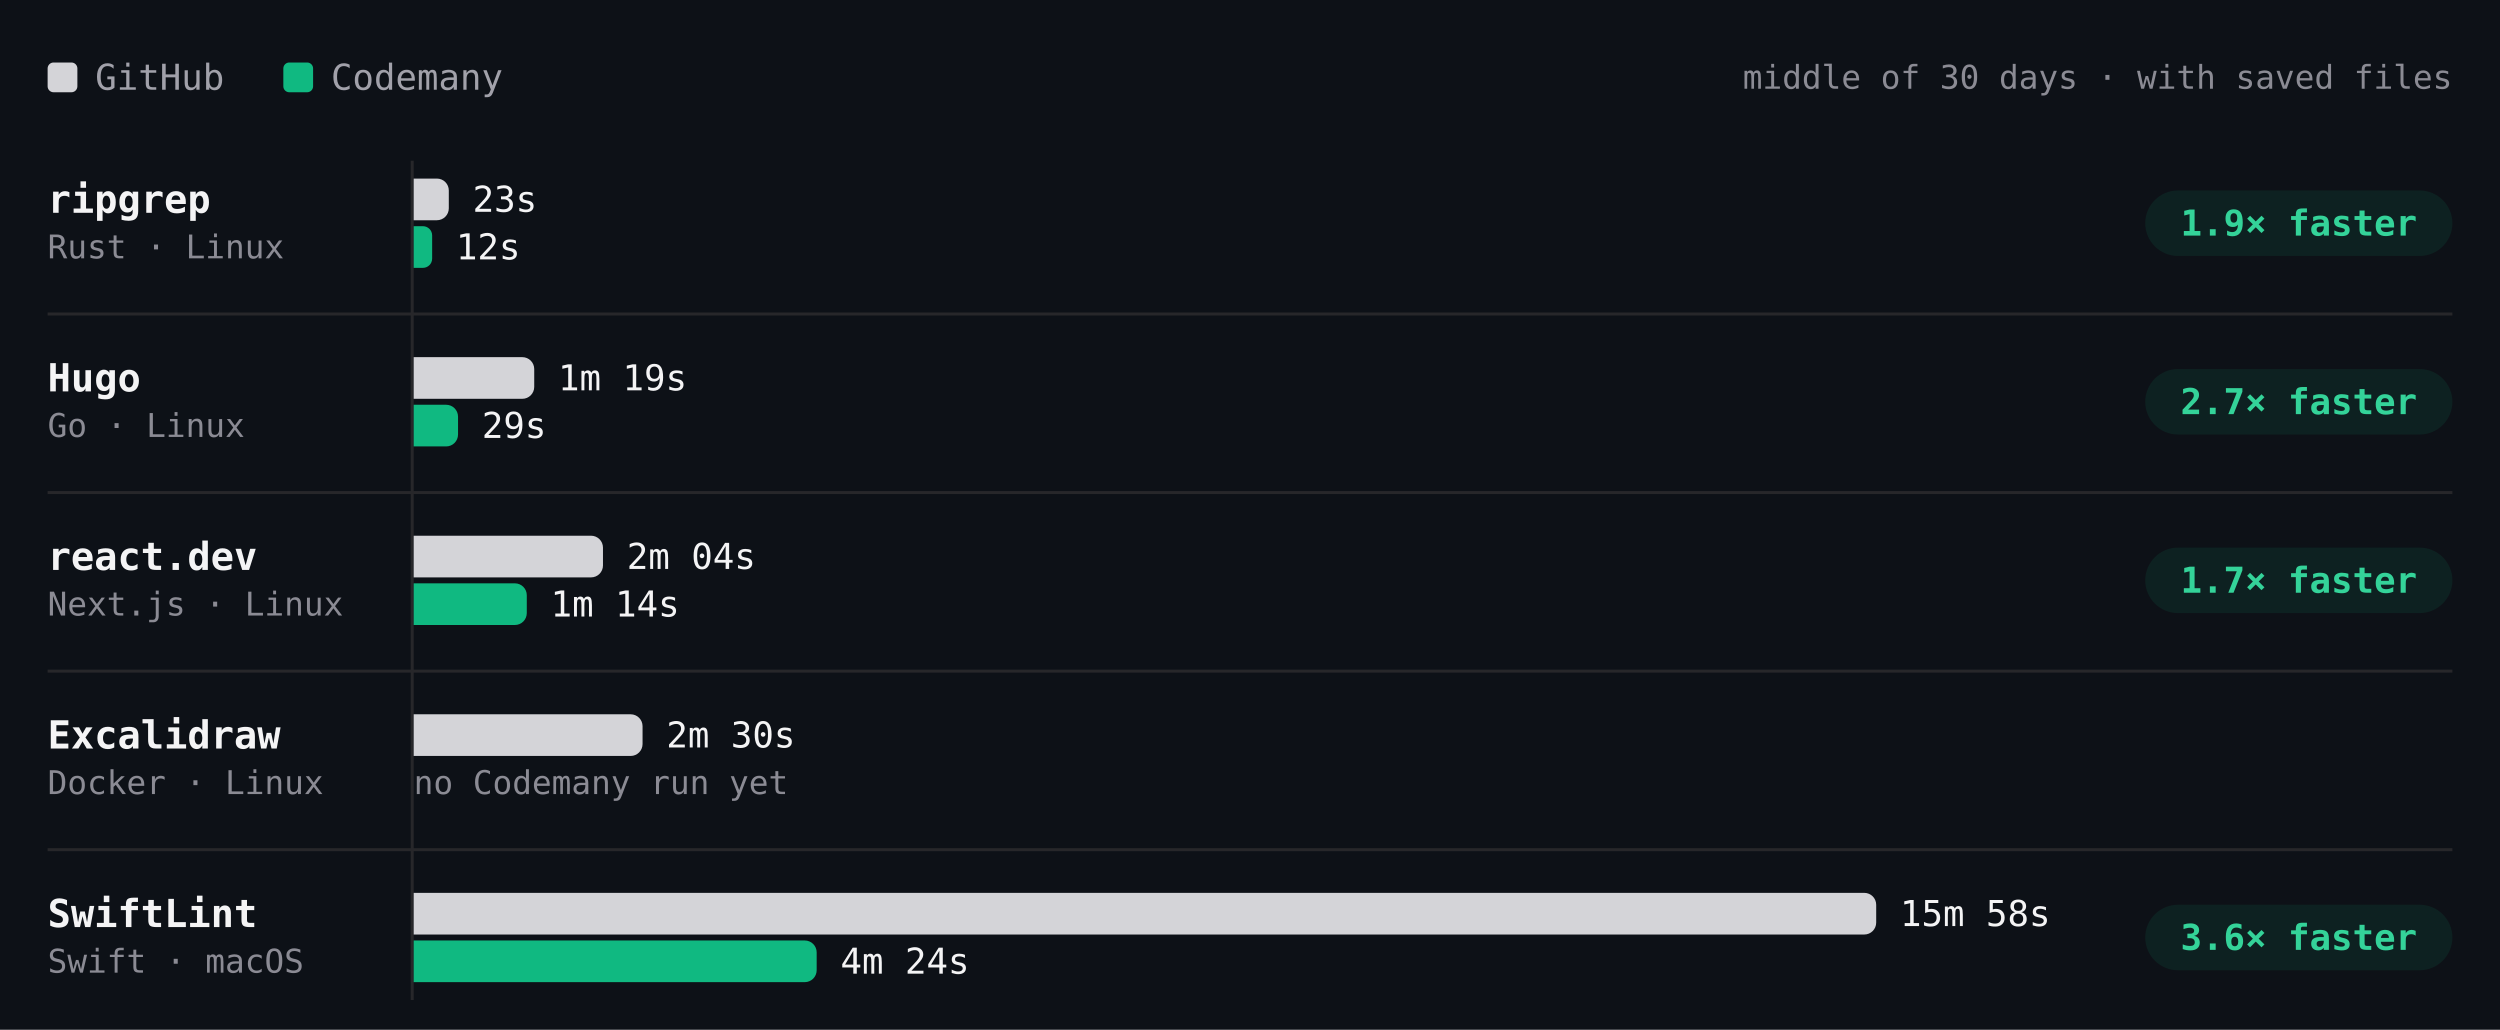
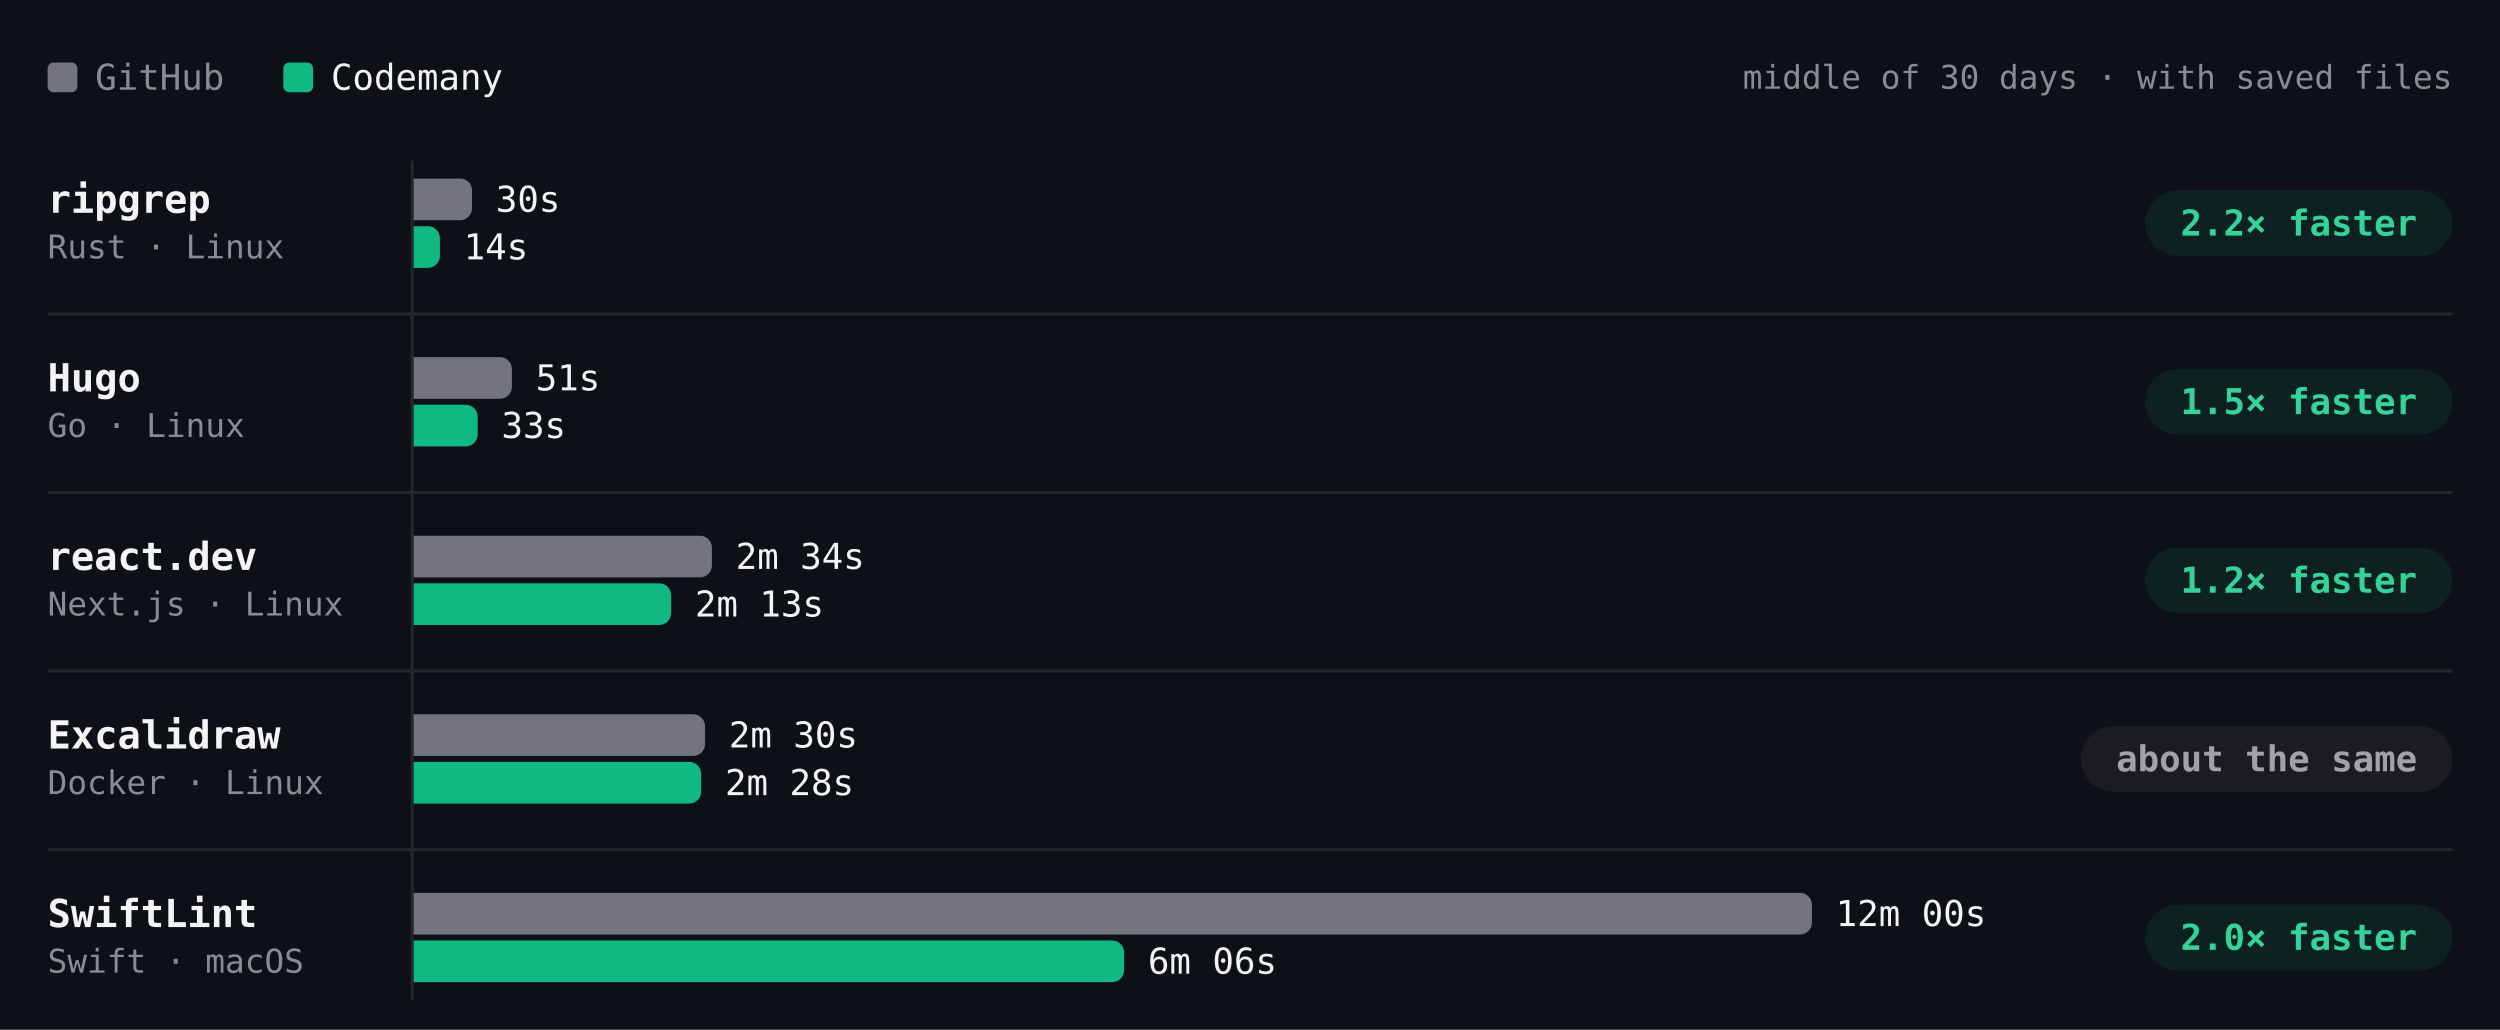
- <svg xmlns="http://www.w3.org/2000/svg" viewBox="0 0 840 346" width="840" height="346" role="img" aria-label="Build time per project, middle of 30 days · with saved files. ripgrep: GitHub 23s, Codemany 12s, 1.9× faster; Hugo: GitHub 1m 19s, Codemany 29s, 2.7× faster; react.dev: GitHub 2m 04s, Codemany 1m 14s, 1.7× faster; Excalidraw: GitHub 2m 30s, Codemany —, —; SwiftLint: GitHub 15m 58s, Codemany 4m 24s, 3.6× faster." font-family="'JetBrains Mono', ui-monospace, SFMono-Regular, Menlo, monospace" style="max-width:100%;height:auto;font-variant-numeric:tabular-nums">
+ <svg xmlns="http://www.w3.org/2000/svg" viewBox="0 0 840 346" width="840" height="346" role="img" aria-label="Build time per project, middle of 30 days · with saved files. ripgrep: GitHub 30s, Codemany 14s, 2.2× faster; Hugo: GitHub 51s, Codemany 33s, 1.5× faster; react.dev: GitHub 2m 34s, Codemany 2m 13s, 1.2× faster; Excalidraw: GitHub 2m 30s, Codemany 2m 28s, about the same; SwiftLint: GitHub 12m 00s, Codemany 6m 06s, 2.0× faster." font-family="'JetBrains Mono', ui-monospace, SFMono-Regular, Menlo, monospace" style="max-width:100%;height:auto;font-variant-numeric:tabular-nums">
  <rect width="840" height="346" fill="#0d1117" />
-   <rect x="16" y="21" width="10" height="10" rx="2" fill="#d4d4d8" />
-   <text x="32" y="26" font-size="12" fill="#a1a1aa" dominant-baseline="central">GitHub</text>
+   <rect x="16" y="21" width="10" height="10" rx="2" fill="#74747c" />
+   <text x="32" y="26" font-size="12" fill="#8b8b94" dominant-baseline="central">GitHub</text>
  <rect x="95.2" y="21" width="10" height="10" rx="2" fill="#10b981" />
-   <text x="111.2" y="26" font-size="12" fill="#a1a1aa" dominant-baseline="central">Codemany</text>
+   <text x="111.2" y="26" font-size="12" fill="#f4f4f5" dominant-baseline="central">Codemany</text>
  <text x="824" y="26" font-size="11" fill="#8b8b94" text-anchor="end" dominant-baseline="central">middle of 30 days · with saved files</text>
  <path d="M138.5 54L138.5 336" stroke="#27272a" stroke-width="1" fill="none" />
  <text x="16" y="67" font-size="13" fill="#f4f4f5" font-weight="600" dominant-baseline="central">ripgrep</text>
  <text x="16" y="83" font-size="11" fill="#8b8b94" dominant-baseline="central">Rust · Linux</text>
-   <g class="bench-mark" data-tip="ripgrep · GitHub · 23s · middle of 1 night" data-href="https://github.com/codemanyhq/bench/actions/runs/41147860813/job/124377144237" style="cursor:pointer">
-     <rect x="139" y="59" width="549.8" height="16" fill="#0d1117" fill-opacity="0" />
-     <path d="M139 60h7.8a4 4 0 0 1 4 4v6a4 4 0 0 1 -4 4h-7.8z" fill="#d4d4d8" />
-     <text x="158.8" y="67" font-size="12" fill="#f4f4f5" dominant-baseline="central">23s</text>
+   <g class="bench-mark" data-tip="ripgrep · GitHub · 30s · middle of 2 nights" data-href="https://github.com/codemanyhq/bench-private/actions/runs/41359852763/job/125007759954" style="cursor:pointer">
+     <rect x="139" y="59" width="528.2" height="16" fill="#0d1117" fill-opacity="0" />
+     <path d="M139 60h15.6a4 4 0 0 1 4 4v6a4 4 0 0 1 -4 4h-15.6z" fill="#74747c" />
+     <text x="166.6" y="67" font-size="12" fill="#f4f4f5" dominant-baseline="central">30s</text>
  </g>
-   <g class="bench-mark" data-tip="ripgrep · Codemany · 12s · middle of 1 night" data-href="https://github.com/codemanyhq/bench/actions/runs/41147860813/job/124377144253" style="cursor:pointer">
-     <rect x="139" y="75" width="549.8" height="16" fill="#0d1117" fill-opacity="0" />
-     <path d="M139 76h3.1a3.1 3.1 0 0 1 3.1 3.1v7.8a3.1 3.1 0 0 1 -3.1 3.1h-3.1z" fill="#10b981" />
-     <text x="153.2" y="83" font-size="12" fill="#f4f4f5" dominant-baseline="central">12s</text>
+   <g class="bench-mark" data-tip="ripgrep · Codemany · 14s · middle of 2 nights" data-href="https://github.com/codemanyhq/bench/actions/runs/41189686531/job/124809425379" style="cursor:pointer">
+     <rect x="139" y="75" width="528.2" height="16" fill="#0d1117" fill-opacity="0" />
+     <path d="M139 76h4.8a4 4 0 0 1 4 4v6a4 4 0 0 1 -4 4h-4.8z" fill="#10b981" />
+     <text x="155.8" y="83" font-size="12" fill="#f4f4f5" dominant-baseline="central">14s</text>
  </g>
  <rect x="720.8" y="64" width="103.2" height="22" rx="11" fill="rgba(16,185,129,0.10)" />
-   <text x="772.4" y="75" font-size="12" fill="#34d399" font-weight="600" text-anchor="middle" dominant-baseline="central">1.9× faster</text>
+   <text x="772.4" y="75" font-size="12" fill="#34d399" font-weight="600" text-anchor="middle" dominant-baseline="central">2.2× faster</text>
  <text x="16" y="127" font-size="13" fill="#f4f4f5" font-weight="600" dominant-baseline="central">Hugo</text>
  <text x="16" y="143" font-size="11" fill="#8b8b94" dominant-baseline="central">Go · Linux</text>
-   <g class="bench-mark" data-tip="Hugo · GitHub · 1m 19s · middle of 1 night" data-href="https://github.com/codemanyhq/bench/actions/runs/41147860813/job/124377144332" style="cursor:pointer">
-     <rect x="139" y="119" width="549.8" height="16" fill="#0d1117" fill-opacity="0" />
-     <path d="M139 120h36.5a4 4 0 0 1 4 4v6a4 4 0 0 1 -4 4h-36.5z" fill="#d4d4d8" />
-     <text x="187.5" y="127" font-size="12" fill="#f4f4f5" dominant-baseline="central">1m 19s</text>
+   <g class="bench-mark" data-tip="Hugo · GitHub · 51s · middle of 2 nights" data-href="https://github.com/codemanyhq/bench-private/actions/runs/41359852763/job/125007760020" style="cursor:pointer">
+     <rect x="139" y="119" width="528.2" height="16" fill="#0d1117" fill-opacity="0" />
+     <path d="M139 120h29a4 4 0 0 1 4 4v6a4 4 0 0 1 -4 4h-29z" fill="#74747c" />
+     <text x="180" y="127" font-size="12" fill="#f4f4f5" dominant-baseline="central">51s</text>
  </g>
-   <g class="bench-mark" data-tip="Hugo · Codemany · 29s · middle of 1 night" data-href="https://github.com/codemanyhq/bench/actions/runs/41147860813/job/124377144198" style="cursor:pointer">
-     <rect x="139" y="135" width="549.8" height="16" fill="#0d1117" fill-opacity="0" />
-     <path d="M139 136h10.9a4 4 0 0 1 4 4v6a4 4 0 0 1 -4 4h-10.9z" fill="#10b981" />
-     <text x="161.9" y="143" font-size="12" fill="#f4f4f5" dominant-baseline="central">29s</text>
+   <g class="bench-mark" data-tip="Hugo · Codemany · 33s · middle of 2 nights" data-href="https://github.com/codemanyhq/bench/actions/runs/41189686531/job/124809425458" style="cursor:pointer">
+     <rect x="139" y="135" width="528.2" height="16" fill="#0d1117" fill-opacity="0" />
+     <path d="M139 136h17.5a4 4 0 0 1 4 4v6a4 4 0 0 1 -4 4h-17.5z" fill="#10b981" />
+     <text x="168.5" y="143" font-size="12" fill="#f4f4f5" dominant-baseline="central">33s</text>
  </g>
  <rect x="720.8" y="124" width="103.2" height="22" rx="11" fill="rgba(16,185,129,0.10)" />
-   <text x="772.4" y="135" font-size="12" fill="#34d399" font-weight="600" text-anchor="middle" dominant-baseline="central">2.7× faster</text>
+   <text x="772.4" y="135" font-size="12" fill="#34d399" font-weight="600" text-anchor="middle" dominant-baseline="central">1.5× faster</text>
  <path d="M16 105.5L824 105.5" stroke="#27272a" stroke-width="1" fill="none" />
  <text x="16" y="187" font-size="13" fill="#f4f4f5" font-weight="600" dominant-baseline="central">react.dev</text>
  <text x="16" y="203" font-size="11" fill="#8b8b94" dominant-baseline="central">Next.js · Linux</text>
-   <g class="bench-mark" data-tip="react.dev · GitHub · 2m 04s · middle of 1 night" data-href="https://github.com/codemanyhq/bench/actions/runs/41147860813/job/124377144299" style="cursor:pointer">
-     <rect x="139" y="179" width="549.8" height="16" fill="#0d1117" fill-opacity="0" />
-     <path d="M139 180h59.6a4 4 0 0 1 4 4v6a4 4 0 0 1 -4 4h-59.6z" fill="#d4d4d8" />
-     <text x="210.6" y="187" font-size="12" fill="#f4f4f5" dominant-baseline="central">2m 04s</text>
+   <g class="bench-mark" data-tip="react.dev · GitHub · 2m 34s · middle of 2 nights" data-href="https://github.com/codemanyhq/bench-private/actions/runs/41359852763/job/125007760044" style="cursor:pointer">
+     <rect x="139" y="179" width="528.2" height="16" fill="#0d1117" fill-opacity="0" />
+     <path d="M139 180h96.2a4 4 0 0 1 4 4v6a4 4 0 0 1 -4 4h-96.2z" fill="#74747c" />
+     <text x="247.2" y="187" font-size="12" fill="#f4f4f5" dominant-baseline="central">2m 34s</text>
  </g>
-   <g class="bench-mark" data-tip="react.dev · Codemany · 1m 14s · middle of 1 night" data-href="https://github.com/codemanyhq/bench/actions/runs/41147860813/job/124377144172" style="cursor:pointer">
-     <rect x="139" y="195" width="549.8" height="16" fill="#0d1117" fill-opacity="0" />
-     <path d="M139 196h34a4 4 0 0 1 4 4v6a4 4 0 0 1 -4 4h-34z" fill="#10b981" />
-     <text x="185" y="203" font-size="12" fill="#f4f4f5" dominant-baseline="central">1m 14s</text>
+   <g class="bench-mark" data-tip="react.dev · Codemany · 2m 13s · middle of 2 nights" data-href="https://github.com/codemanyhq/bench/actions/runs/41189686531/job/124809425434" style="cursor:pointer">
+     <rect x="139" y="195" width="528.2" height="16" fill="#0d1117" fill-opacity="0" />
+     <path d="M139 196h82.5a4 4 0 0 1 4 4v6a4 4 0 0 1 -4 4h-82.5z" fill="#10b981" />
+     <text x="233.5" y="203" font-size="12" fill="#f4f4f5" dominant-baseline="central">2m 13s</text>
  </g>
  <rect x="720.8" y="184" width="103.2" height="22" rx="11" fill="rgba(16,185,129,0.10)" />
-   <text x="772.4" y="195" font-size="12" fill="#34d399" font-weight="600" text-anchor="middle" dominant-baseline="central">1.7× faster</text>
+   <text x="772.4" y="195" font-size="12" fill="#34d399" font-weight="600" text-anchor="middle" dominant-baseline="central">1.2× faster</text>
  <path d="M16 165.5L824 165.5" stroke="#27272a" stroke-width="1" fill="none" />
  <text x="16" y="247" font-size="13" fill="#f4f4f5" font-weight="600" dominant-baseline="central">Excalidraw</text>
  <text x="16" y="263" font-size="11" fill="#8b8b94" dominant-baseline="central">Docker · Linux</text>
-   <g class="bench-mark" data-tip="Excalidraw · GitHub · 2m 30s · middle of 1 night" data-href="https://github.com/codemanyhq/bench/actions/runs/41147860813/job/124377144271" style="cursor:pointer">
-     <rect x="139" y="239" width="549.8" height="16" fill="#0d1117" fill-opacity="0" />
-     <path d="M139 240h72.9a4 4 0 0 1 4 4v6a4 4 0 0 1 -4 4h-72.9z" fill="#d4d4d8" />
-     <text x="223.9" y="247" font-size="12" fill="#f4f4f5" dominant-baseline="central">2m 30s</text>
+   <g class="bench-mark" data-tip="Excalidraw · GitHub · 2m 30s · middle of 2 nights" data-href="https://github.com/codemanyhq/bench-private/actions/runs/41359852763/job/125007760063" style="cursor:pointer">
+     <rect x="139" y="239" width="528.2" height="16" fill="#0d1117" fill-opacity="0" />
+     <path d="M139 240h93.9a4 4 0 0 1 4 4v6a4 4 0 0 1 -4 4h-93.9z" fill="#74747c" />
+     <text x="244.9" y="247" font-size="12" fill="#f4f4f5" dominant-baseline="central">2m 30s</text>
  </g>
-   <text x="139" y="263" font-size="11" fill="#8b8b94" dominant-baseline="central">no Codemany run yet</text>
+   <g class="bench-mark" data-tip="Excalidraw · Codemany · 2m 28s · middle of 1 night" data-href="https://github.com/codemanyhq/bench/actions/runs/41189686531/job/124809425486" style="cursor:pointer">
+     <rect x="139" y="255" width="528.2" height="16" fill="#0d1117" fill-opacity="0" />
+     <path d="M139 256h92.6a4 4 0 0 1 4 4v6a4 4 0 0 1 -4 4h-92.6z" fill="#10b981" />
+     <text x="243.6" y="263" font-size="12" fill="#f4f4f5" dominant-baseline="central">2m 28s</text>
+   </g>
+   <rect x="699.2" y="244" width="124.8" height="22" rx="11" fill="#1c1c20" />
+   <text x="761.6" y="255" font-size="12" fill="#a1a1aa" font-weight="600" text-anchor="middle" dominant-baseline="central">about the same</text>
  <path d="M16 225.5L824 225.5" stroke="#27272a" stroke-width="1" fill="none" />
  <text x="16" y="307" font-size="13" fill="#f4f4f5" font-weight="600" dominant-baseline="central">SwiftLint</text>
  <text x="16" y="323" font-size="11" fill="#8b8b94" dominant-baseline="central">Swift · macOS</text>
-   <g class="bench-mark" data-tip="SwiftLint · GitHub · 15m 58s · middle of 1 night" data-href="https://github.com/codemanyhq/bench/actions/runs/41147860813/job/124377144255" style="cursor:pointer">
-     <rect x="139" y="299" width="549.8" height="16" fill="#0d1117" fill-opacity="0" />
-     <path d="M139 300h487.4a4 4 0 0 1 4 4v6a4 4 0 0 1 -4 4h-487.4z" fill="#d4d4d8" />
-     <text x="638.4" y="307" font-size="12" fill="#f4f4f5" dominant-baseline="central">15m 58s</text>
+   <g class="bench-mark" data-tip="SwiftLint · GitHub · 12m 00s · middle of 2 nights" data-href="https://github.com/codemanyhq/bench/actions/runs/41189686531/job/124809425663" style="cursor:pointer">
+     <rect x="139" y="299" width="528.2" height="16" fill="#0d1117" fill-opacity="0" />
+     <path d="M139 300h465.8a4 4 0 0 1 4 4v6a4 4 0 0 1 -4 4h-465.8z" fill="#74747c" />
+     <text x="616.8" y="307" font-size="12" fill="#f4f4f5" dominant-baseline="central">12m 00s</text>
  </g>
-   <g class="bench-mark" data-tip="SwiftLint · Codemany · 4m 24s · middle of 1 night" data-href="https://github.com/codemanyhq/bench/actions/runs/41147860813/job/124377144025" style="cursor:pointer">
-     <rect x="139" y="315" width="549.8" height="16" fill="#0d1117" fill-opacity="0" />
-     <path d="M139 316h131.4a4 4 0 0 1 4 4v6a4 4 0 0 1 -4 4h-131.4z" fill="#10b981" />
-     <text x="282.4" y="323" font-size="12" fill="#f4f4f5" dominant-baseline="central">4m 24s</text>
+   <g class="bench-mark" data-tip="SwiftLint · Codemany · 6m 06s · middle of 2 nights" data-href="https://github.com/codemanyhq/bench/actions/runs/41189686531/job/124809425417" style="cursor:pointer">
+     <rect x="139" y="315" width="528.2" height="16" fill="#0d1117" fill-opacity="0" />
+     <path d="M139 316h234.7a4 4 0 0 1 4 4v6a4 4 0 0 1 -4 4h-234.7z" fill="#10b981" />
+     <text x="385.7" y="323" font-size="12" fill="#f4f4f5" dominant-baseline="central">6m 06s</text>
  </g>
  <rect x="720.8" y="304" width="103.2" height="22" rx="11" fill="rgba(16,185,129,0.10)" />
-   <text x="772.4" y="315" font-size="12" fill="#34d399" font-weight="600" text-anchor="middle" dominant-baseline="central">3.6× faster</text>
+   <text x="772.4" y="315" font-size="12" fill="#34d399" font-weight="600" text-anchor="middle" dominant-baseline="central">2.0× faster</text>
  <path d="M16 285.5L824 285.5" stroke="#27272a" stroke-width="1" fill="none" />
</svg>
